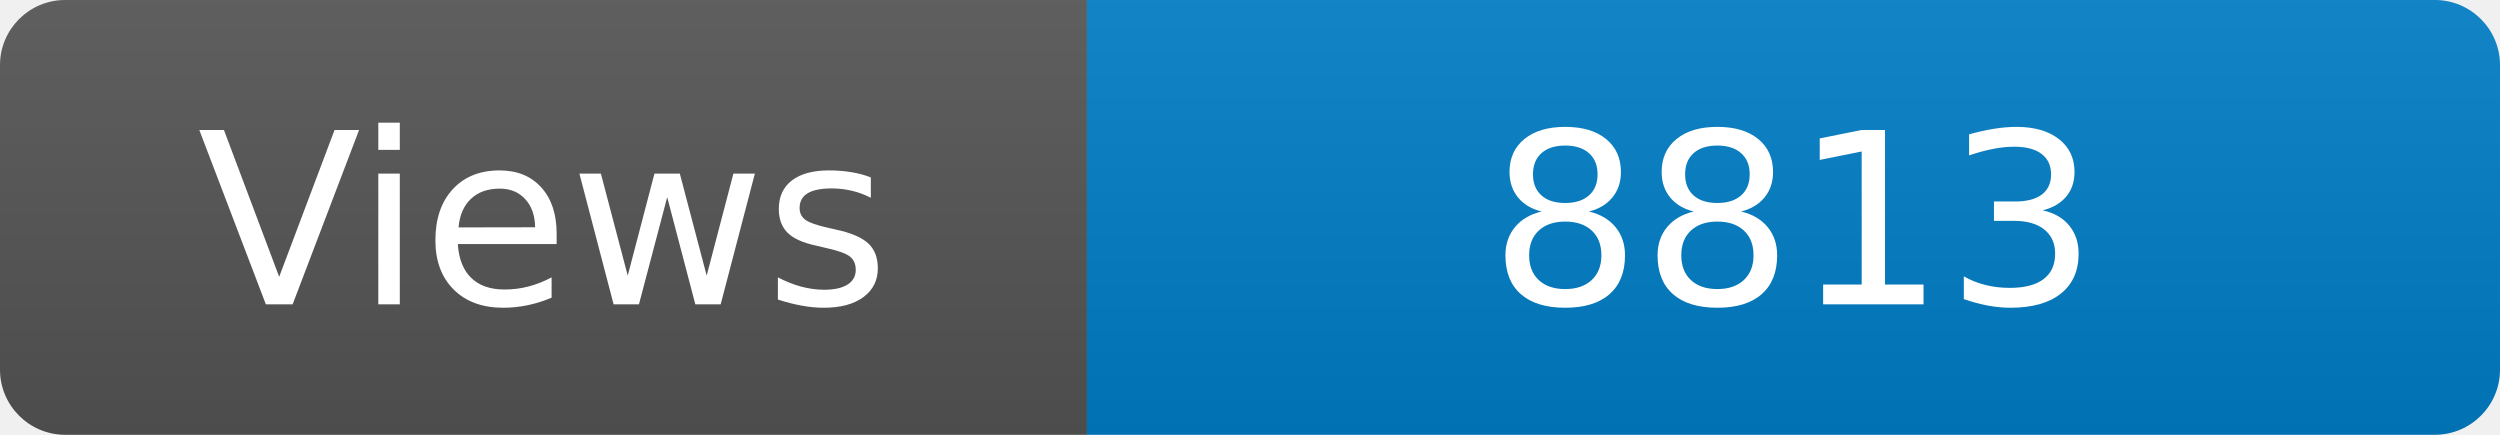
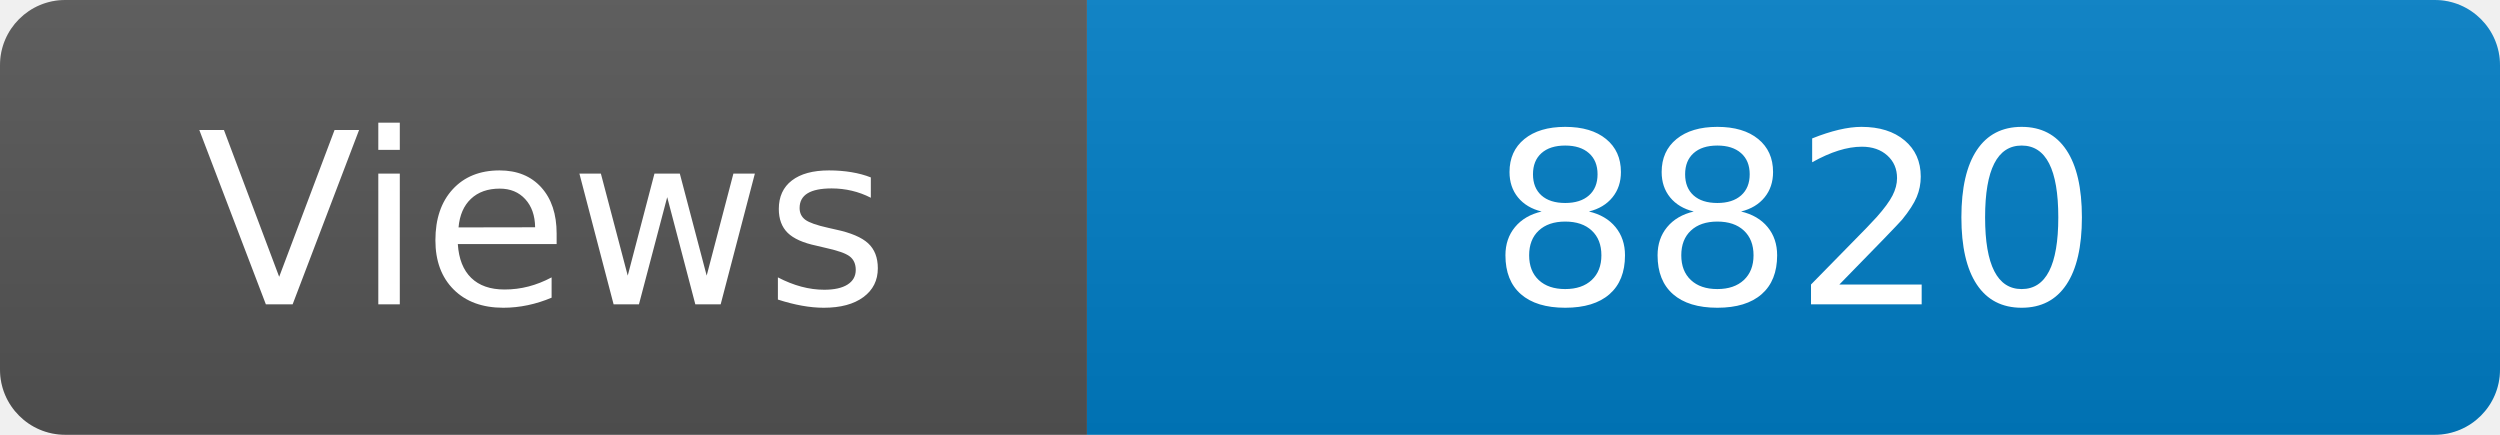
<svg xmlns="http://www.w3.org/2000/svg" width="115" height="20" role="img" aria-label="Maintained?: yes">
  <linearGradient id="s" x2="0" y2="100%">
    <stop offset="0" stop-color="#bbb" stop-opacity=".1" />
    <stop offset="1" stop-opacity=".1" />
  </linearGradient>
  <clipPath id="r">
    <rect width="115" height="20" rx="3" fill="#fff" />
  </clipPath>
  <g clip-path="url(#r)">
    <rect width="50" height="20" fill="#555" />
    <rect x="50" width="160" height="20" fill="#007ec6" />
    <rect width="115" height="20" fill="url(#s)" />
  </g>
  <g fill="#fff" text-anchor="middle" font-family="Verdana,Geneva,DejaVu Sans,sans-serif" font-size="110">
    <text x="250" y="140" transform="scale(.1)" fill="#fff">Views</text>
-     <text x="825" y="140" transform="scale(.1)" fill="#fff">8813</text>
+     <text x="825" y="140" transform="scale(.1)" fill="#fff">8820</text>
  </g>
</svg>
